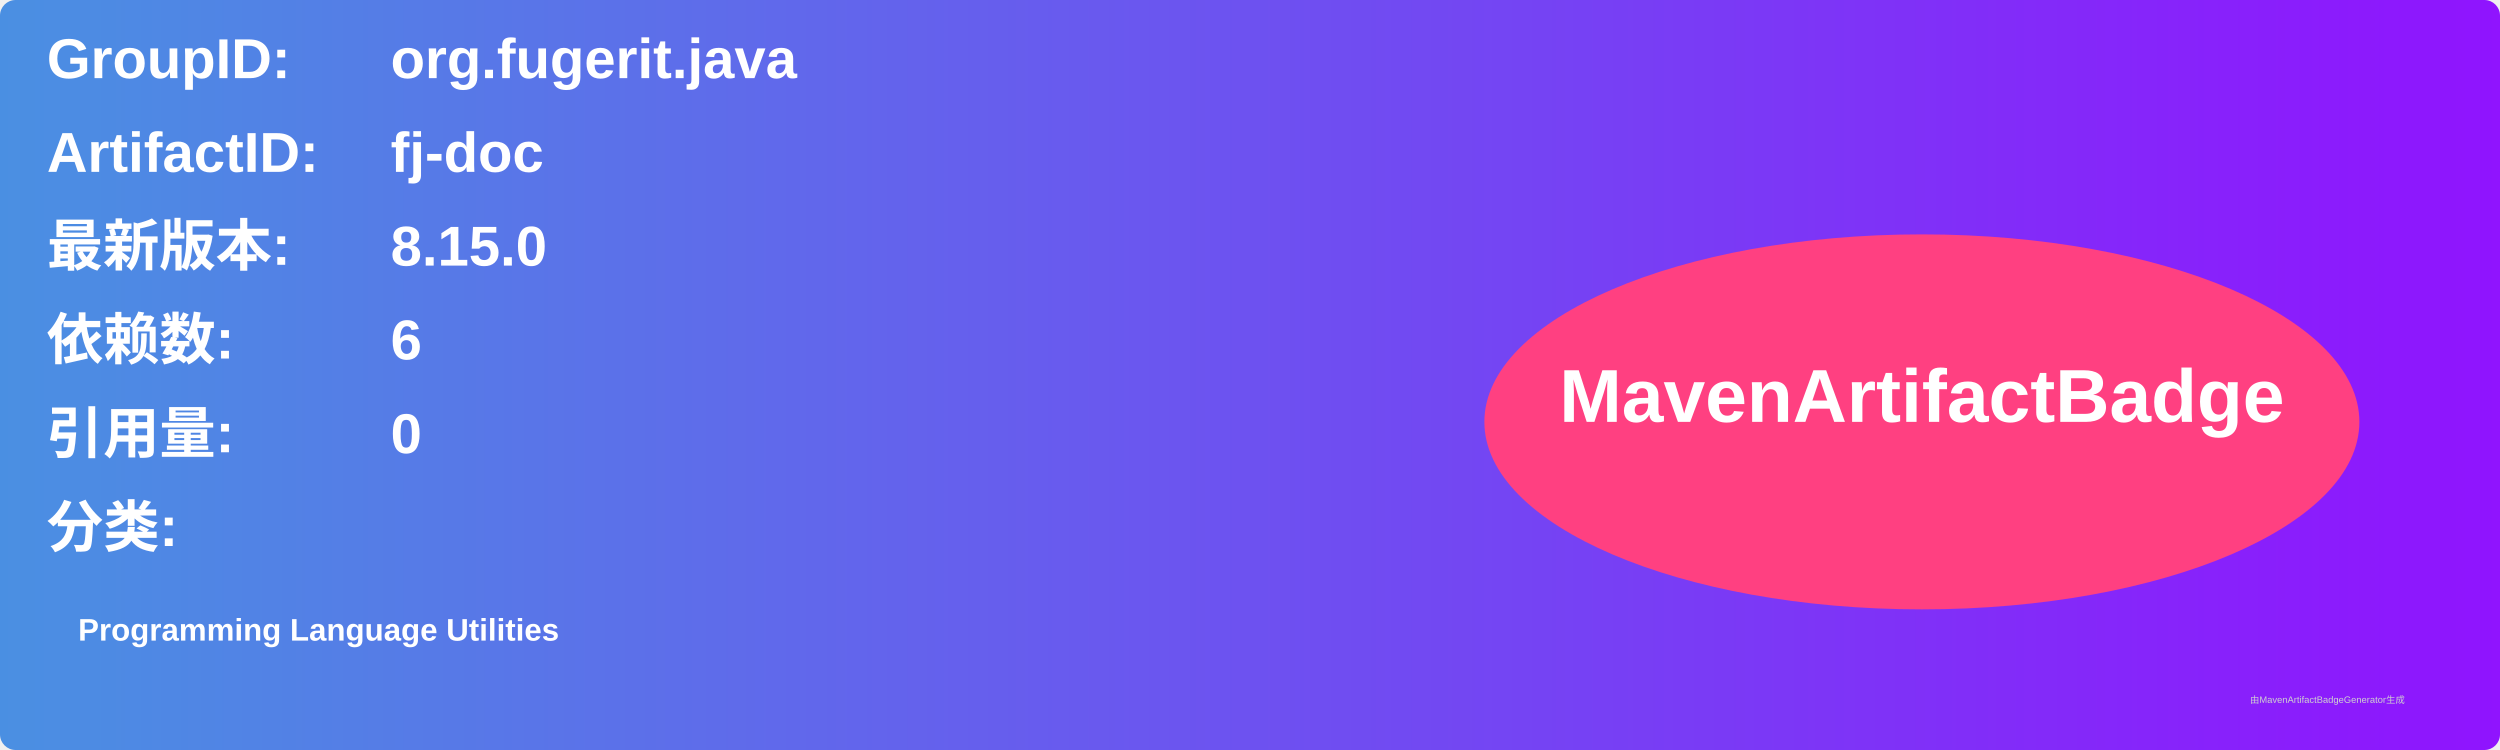
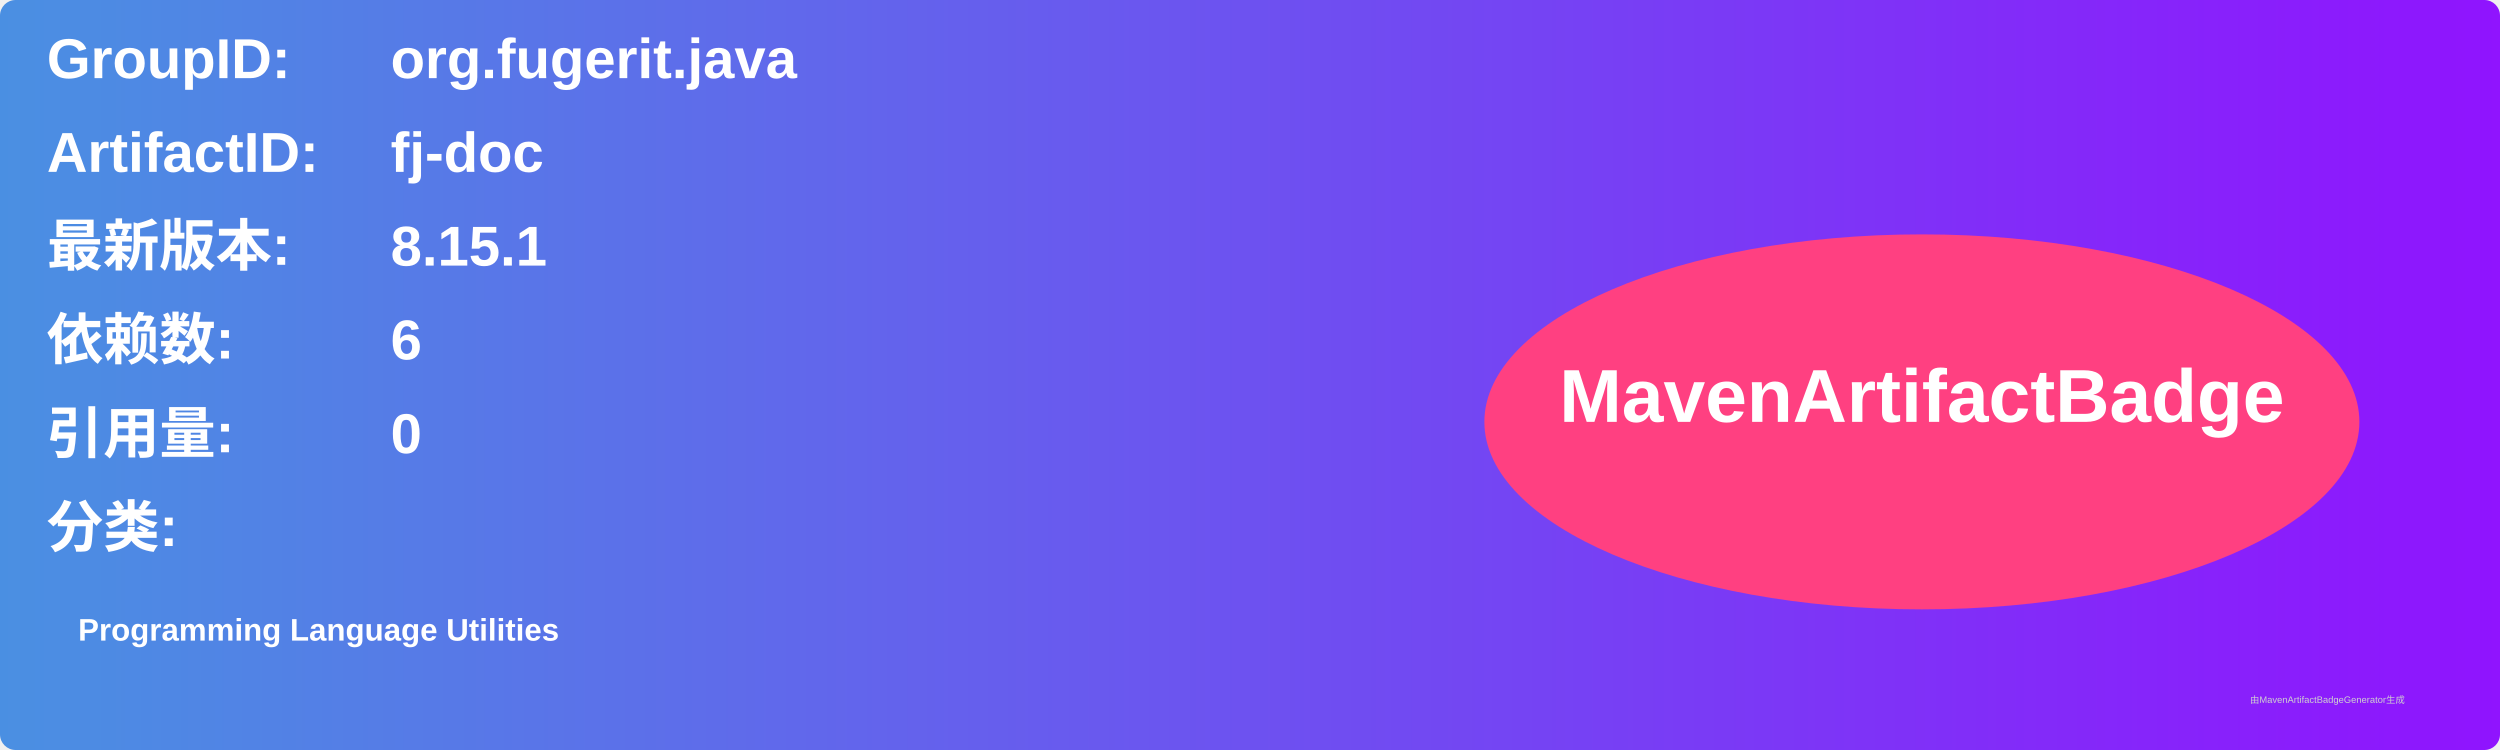
<svg xmlns="http://www.w3.org/2000/svg" width="800" height="240" viewBox="0 0 800 240">
  <linearGradient id="grad" x1="0%" y1="0%" x2="100%" y2="0%">
    <stop offset="0%" stop-color="#4a90e2" />
    <stop offset="100%" stop-color="#9013fe" />
  </linearGradient>
  <rect width="100%" height="100%" rx="5" ry="5" fill="url(#grad)" />
  <g transform="translate(15, 15)">
    <text x="0" y="10" font-family="Arial" font-size="18" fill="white" font-weight="bold" width="260">GroupID:</text>
    <text x="110" y="10" font-family="Arial" font-size="18" fill="white" font-weight="bold" width="460">org.fugerit.java</text>
    <text x="0" y="40" font-family="Arial" font-size="18" fill="white" font-weight="bold" width="260">ArtifactID:</text>
    <text x="110" y="40" font-family="Arial" font-size="18" fill="white" font-weight="bold" width="460">fj-doc</text>
    <text x="0" y="70" font-family="Arial" font-size="18" fill="white" font-weight="bold">最新版本:</text>
    <text x="110" y="70" font-family="Arial" font-size="18" fill="white" font-weight="bold">
-       <tspan font-weight="bold">8.15.0</tspan>
+       <tspan font-weight="bold">8.15.1</tspan>
    </text>
    <text x="0" y="100" font-family="Arial" font-size="18" fill="white" font-weight="bold">依赖数: </text>
    <text x="110" y="100" font-family="Arial" font-size="18" fill="white">
      <tspan font-weight="bold">6</tspan>
    </text>
    <text x="0" y="130" font-family="Arial" font-size="18" fill="white" font-weight="bold">引用量: </text>
    <text x="110" y="130" font-family="Arial" font-size="18" fill="white">
      <tspan font-weight="bold">0</tspan>
    </text>
    <text x="0" y="160" font-family="Arial" font-size="18" fill="white" font-weight="bold">分类:</text>
    <text x="10" y="190" font-family="Arial" font-size="10" fill="white">
      <tspan font-weight="bold">Programming Language Utilities</tspan>
    </text>
    <ellipse cx="600" cy="120" rx="140" ry="60" fill="#ff4081" />
    <text x="600" y="120" text-anchor="middle" font-family="Arial" font-size="24" fill="white" font-weight="bold">MavenArtifactBadge</text>
  </g>
  <text x="720" y="225" font-family="Arial" font-size="3" fill="#d0d0d0">由MavenArtifactBadgeGenerator生成</text>
</svg>
